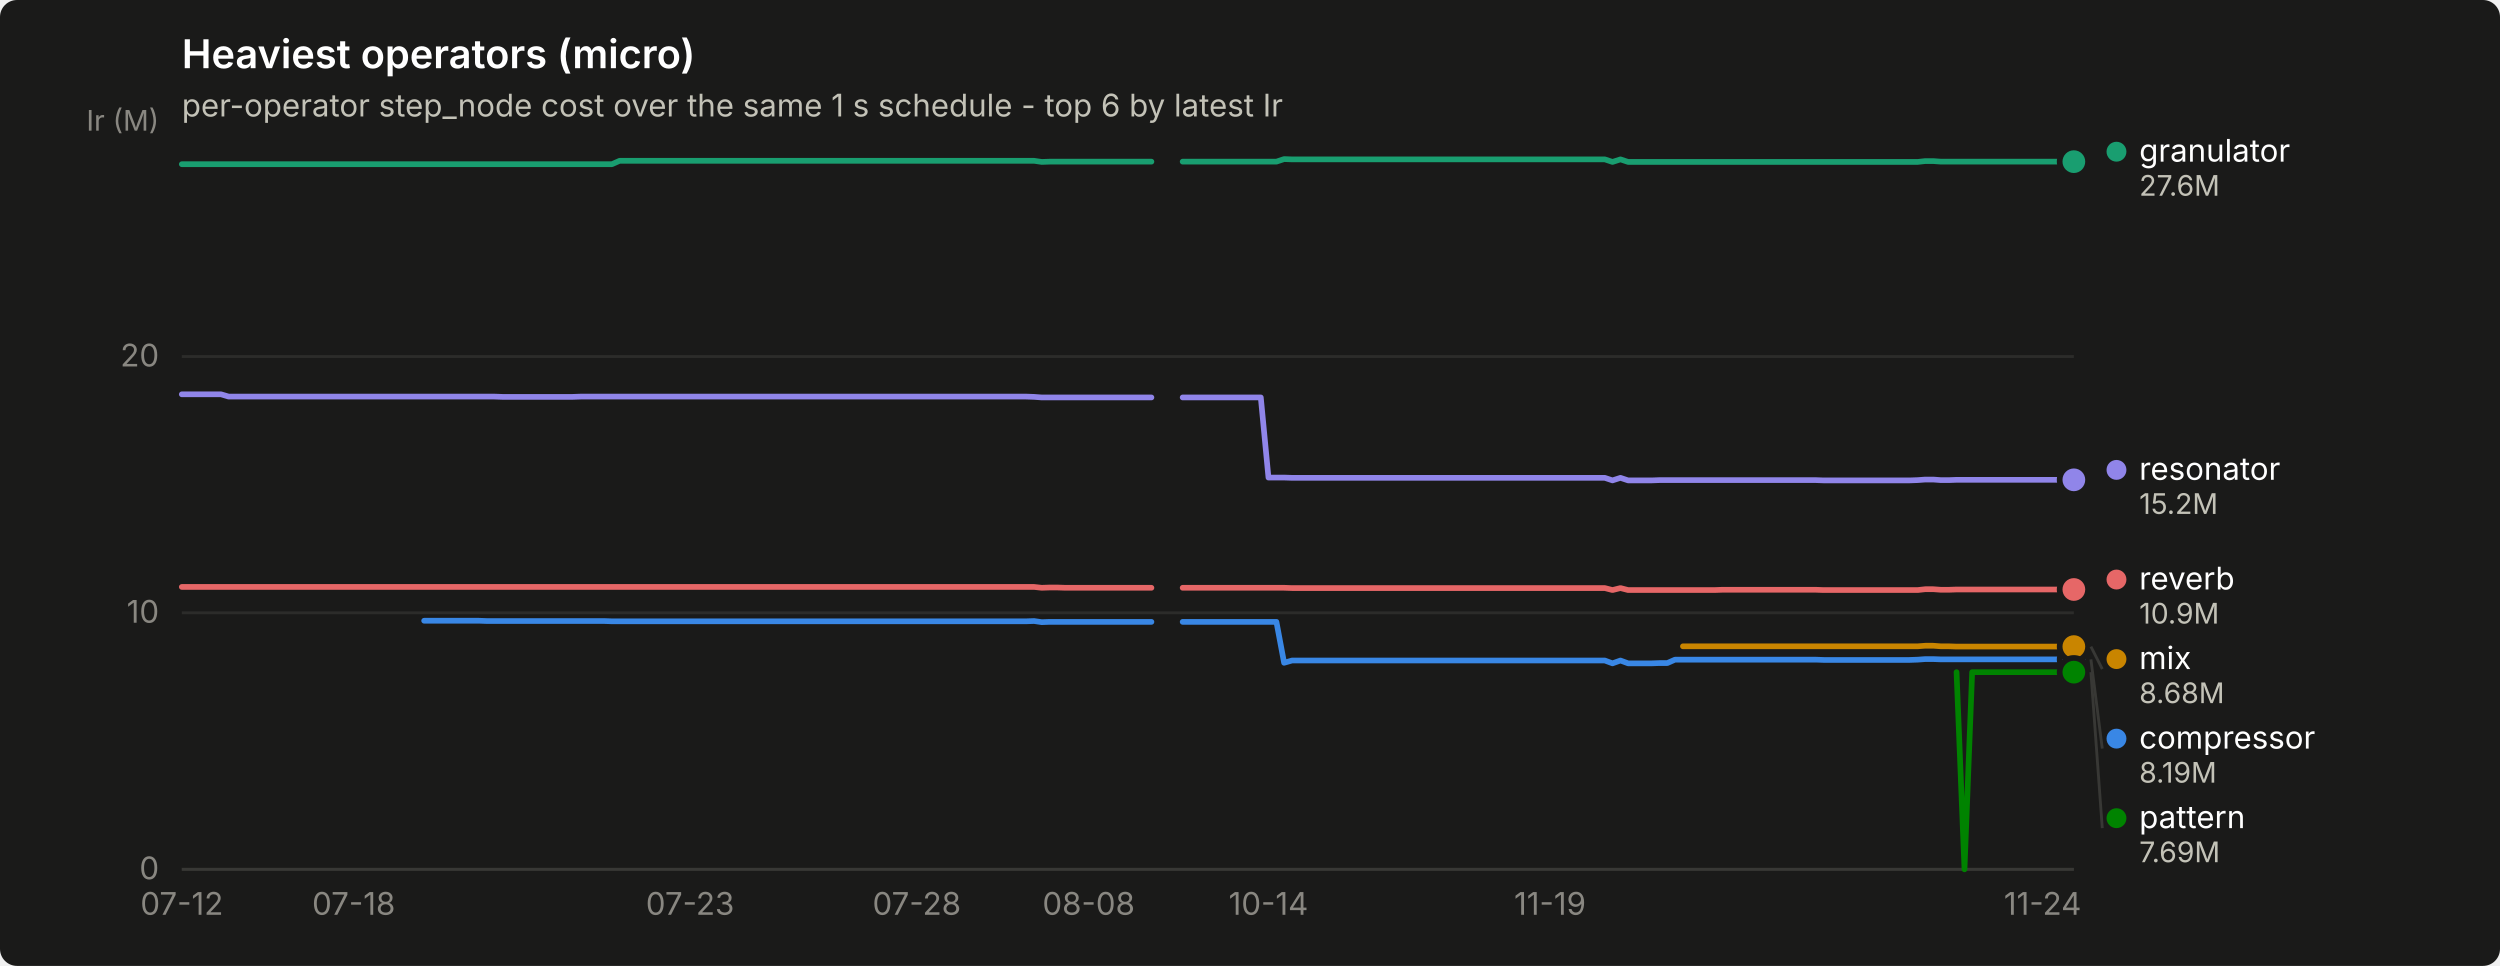
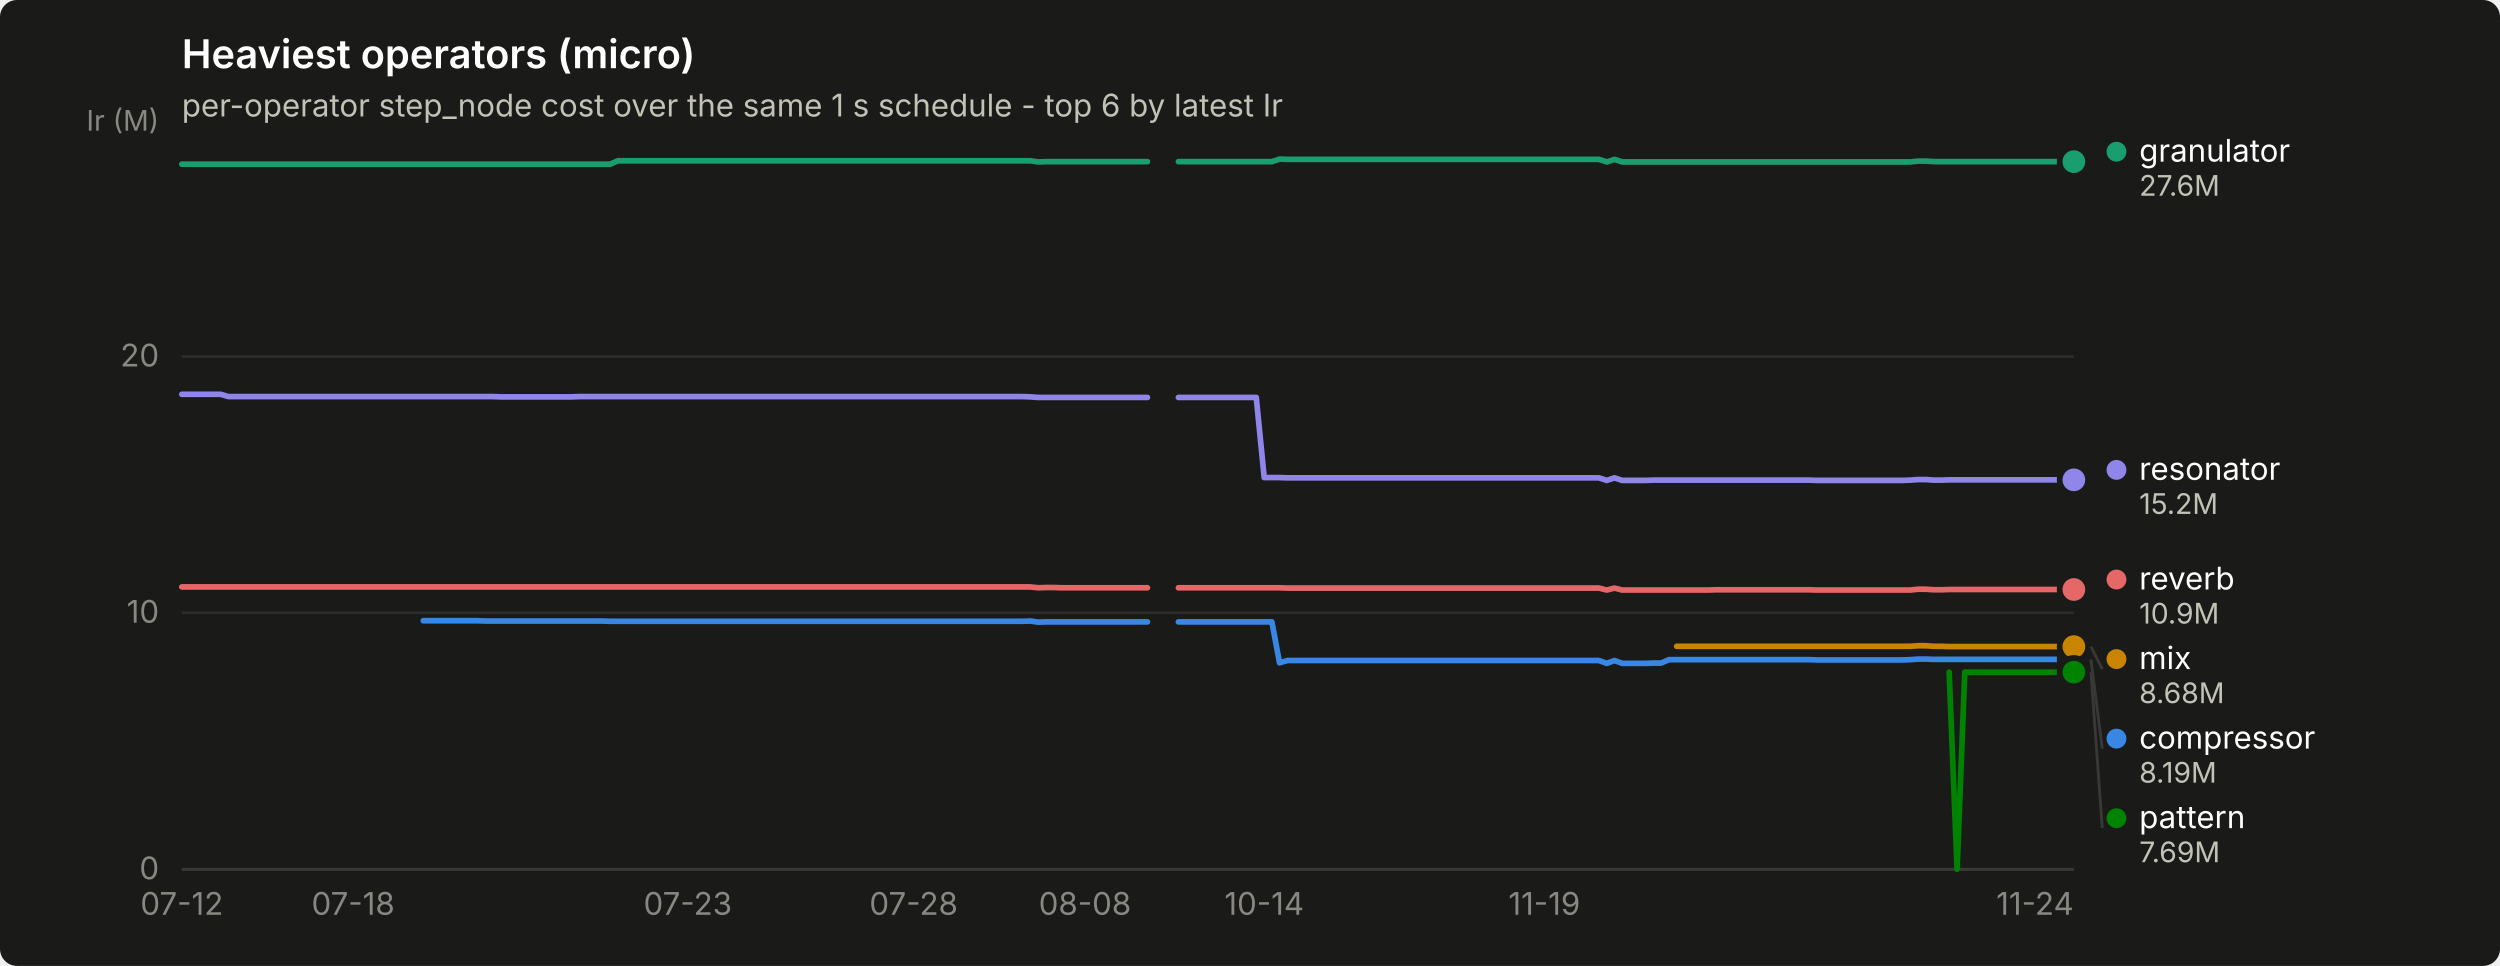
<svg xmlns="http://www.w3.org/2000/svg" width="880" height="340" viewBox="0 0 880 340" role="img" aria-label="Heaviest operators (micro)">
  <rect width="880" height="340" rx="6" fill="#1a1a19" />
  <text x="64" y="24" font-family="system-ui, -apple-system, &quot;Segoe UI&quot;, sans-serif" font-size="14" font-weight="600" fill="#ffffff">Heaviest operators (micro)</text>
  <text x="64" y="41" font-family="system-ui, -apple-system, &quot;Segoe UI&quot;, sans-serif" font-size="11" fill="#c3c2b7">per-operator step_node cost over the same 1 s schedule - top 6 by latest Ir</text>
  <line x1="64" y1="306.0" x2="730" y2="306.0" stroke="#2c2c2a" stroke-width="1" />
  <text x="56" y="309.5" text-anchor="end" font-family="system-ui, -apple-system, &quot;Segoe UI&quot;, sans-serif" font-size="11" style="font-variant-numeric: tabular-nums" fill="#898781">0</text>
  <line x1="64" y1="215.7" x2="730" y2="215.7" stroke="#2c2c2a" stroke-width="1" />
  <text x="56" y="219.2" text-anchor="end" font-family="system-ui, -apple-system, &quot;Segoe UI&quot;, sans-serif" font-size="11" style="font-variant-numeric: tabular-nums" fill="#898781">10</text>
  <line x1="64" y1="125.5" x2="730" y2="125.5" stroke="#2c2c2a" stroke-width="1" />
  <text x="56" y="129.0" text-anchor="end" font-family="system-ui, -apple-system, &quot;Segoe UI&quot;, sans-serif" font-size="11" style="font-variant-numeric: tabular-nums" fill="#898781">20</text>
  <text x="56" y="46" text-anchor="end" font-family="system-ui, -apple-system, &quot;Segoe UI&quot;, sans-serif" font-size="10" fill="#898781">Ir (M)</text>
  <line x1="64" y1="306" x2="730" y2="306" stroke="#383835" stroke-width="1" />
  <text x="64.0" y="322" text-anchor="middle" font-family="system-ui, -apple-system, &quot;Segoe UI&quot;, sans-serif" font-size="11" style="font-variant-numeric: tabular-nums" fill="#898781">07-12</text>
-   <text x="124.5" y="322" text-anchor="middle" font-family="system-ui, -apple-system, &quot;Segoe UI&quot;, sans-serif" font-size="11" style="font-variant-numeric: tabular-nums" fill="#898781">07-18</text>
-   <text x="242.9" y="322" text-anchor="middle" font-family="system-ui, -apple-system, &quot;Segoe UI&quot;, sans-serif" font-size="11" style="font-variant-numeric: tabular-nums" fill="#898781">07-23</text>
-   <text x="322.7" y="322" text-anchor="middle" font-family="system-ui, -apple-system, &quot;Segoe UI&quot;, sans-serif" font-size="11" style="font-variant-numeric: tabular-nums" fill="#898781">07-28</text>
-   <text x="383.2" y="322" text-anchor="middle" font-family="system-ui, -apple-system, &quot;Segoe UI&quot;, sans-serif" font-size="11" style="font-variant-numeric: tabular-nums" fill="#898781">08-08</text>
-   <text x="446.5" y="322" text-anchor="middle" font-family="system-ui, -apple-system, &quot;Segoe UI&quot;, sans-serif" font-size="11" style="font-variant-numeric: tabular-nums" fill="#898781">10-14</text>
-   <text x="545.6" y="322" text-anchor="middle" font-family="system-ui, -apple-system, &quot;Segoe UI&quot;, sans-serif" font-size="11" style="font-variant-numeric: tabular-nums" fill="#898781">11-19</text>
-   <text x="719.0" y="322" text-anchor="middle" font-family="system-ui, -apple-system, &quot;Segoe UI&quot;, sans-serif" font-size="11" style="font-variant-numeric: tabular-nums" fill="#898781">11-24</text>
-   <path d="M149.3,218.5 L152.1,218.5 L154.8,218.5 L157.6,218.5 L160.3,218.5 L163.1,218.5 L165.8,218.5 L168.6,218.5 L171.3,218.6 L174.1,218.6 L176.8,218.6 L179.6,218.6 L182.3,218.6 L185.1,218.6 L187.8,218.6 L190.6,218.6 L193.3,218.6 L196.1,218.6 L198.9,218.6 L201.6,218.6 L204.4,218.6 L207.1,218.6 L209.9,218.6 L212.6,218.6 L215.4,218.7 L218.1,218.7 L220.9,218.7 L223.6,218.7 L226.4,218.7 L229.1,218.7 L231.9,218.7 L234.6,218.7 L237.4,218.7 L240.1,218.7 L242.9,218.7 L245.6,218.7 L248.4,218.7 L251.1,218.7 L253.9,218.7 L256.6,218.7 L259.4,218.7 L262.1,218.7 L264.9,218.7 L267.7,218.7 L270.4,218.7 L273.2,218.7 L275.9,218.7 L278.7,218.7 L281.4,218.7 L284.2,218.7 L286.9,218.7 L289.7,218.7 L292.4,218.7 L295.2,218.7 L297.9,218.7 L300.7,218.7 L303.4,218.7 L306.2,218.7 L308.9,218.7 L311.7,218.7 L314.4,218.7 L317.2,218.7 L319.9,218.7 L322.7,218.7 L325.4,218.7 L328.2,218.7 L331.0,218.7 L333.7,218.7 L336.5,218.7 L339.2,218.7 L342.0,218.7 L344.7,218.7 L347.5,218.7 L350.2,218.7 L353.0,218.7 L355.7,218.7 L358.5,218.7 L361.2,218.7 L364.0,218.6 L366.7,219.0 L369.5,218.9 L372.2,218.9 L375.0,218.9 L377.7,218.9 L380.5,218.9 L383.2,218.9 L386.0,218.9 L388.7,218.9 L391.5,218.9 L394.2,218.9 L397.0,218.9 L399.8,218.9 L402.5,218.9 L405.3,218.9" fill="none" stroke="#3987e5" stroke-width="2" stroke-linejoin="round" stroke-linecap="round" />
-   <path d="M416.3,218.9 L419.0,218.9 L421.8,218.9 L424.5,218.9 L427.3,218.9 L430.0,218.9 L432.8,218.9 L435.5,218.9 L438.3,218.9 L441.0,218.9 L443.8,218.9 L446.5,218.9 L449.3,218.9 L452.0,233.3 L454.8,232.5 L457.5,232.5 L460.3,232.5 L463.0,232.5 L465.8,232.5 L468.6,232.5 L471.3,232.5 L474.1,232.5 L476.8,232.5 L479.6,232.5 L482.3,232.5 L485.1,232.5 L487.8,232.5 L490.6,232.5 L493.3,232.5 L496.1,232.5 L498.8,232.5 L501.6,232.5 L504.3,232.5 L507.1,232.5 L509.8,232.5 L512.6,232.5 L515.3,232.5 L518.1,232.5 L520.8,232.5 L523.6,232.5 L526.3,232.5 L529.1,232.5 L531.9,232.5 L534.6,232.5 L537.4,232.5 L540.1,232.5 L542.9,232.5 L545.6,232.5 L548.4,232.5 L551.1,232.5 L553.9,232.5 L556.6,232.5 L559.4,232.5 L562.1,232.5 L564.9,232.5 L567.6,233.5 L570.4,232.5 L573.1,233.5 L575.9,233.5 L578.6,233.5 L581.4,233.5 L584.1,233.4 L586.9,233.4 L589.6,232.2 L592.4,232.2 L595.1,232.2 L597.9,232.2 L600.7,232.2 L603.4,232.2 L606.2,232.2 L608.9,232.2 L611.7,232.2 L614.4,232.2 L617.2,232.2 L619.9,232.2 L622.7,232.2 L625.4,232.2 L628.2,232.2 L630.9,232.2 L633.7,232.2 L636.4,232.2 L639.2,232.2 L641.9,232.3 L644.7,232.3 L647.4,232.3 L650.2,232.3 L652.9,232.3 L655.7,232.3 L658.4,232.3 L661.2,232.3 L664.0,232.3 L666.7,232.3 L669.5,232.3 L672.2,232.3 L675.0,232.2 L677.7,232.0 L680.5,232.0 L683.2,232.1 L686.0,232.1 L688.7,232.1 L691.5,232.1 L694.2,232.1 L697.0,232.1 L699.7,232.1 L702.5,232.1 L705.2,232.1 L708.0,232.1 L710.7,232.1 L713.5,232.1 L716.2,232.1 L719.0,232.1 L721.7,232.1 L724.5,232.1 L727.2,232.1 L730.0,232.1" fill="none" stroke="#3987e5" stroke-width="2" stroke-linejoin="round" stroke-linecap="round" />
+   <text x="124.3" y="322" text-anchor="middle" font-family="system-ui, -apple-system, &quot;Segoe UI&quot;, sans-serif" font-size="11" style="font-variant-numeric: tabular-nums" fill="#898781">07-18</text>
+   <text x="242.1" y="322" text-anchor="middle" font-family="system-ui, -apple-system, &quot;Segoe UI&quot;, sans-serif" font-size="11" style="font-variant-numeric: tabular-nums" fill="#898781">07-23</text>
+   <text x="321.6" y="322" text-anchor="middle" font-family="system-ui, -apple-system, &quot;Segoe UI&quot;, sans-serif" font-size="11" style="font-variant-numeric: tabular-nums" fill="#898781">07-28</text>
+   <text x="381.9" y="322" text-anchor="middle" font-family="system-ui, -apple-system, &quot;Segoe UI&quot;, sans-serif" font-size="11" style="font-variant-numeric: tabular-nums" fill="#898781">08-08</text>
+   <text x="445.0" y="322" text-anchor="middle" font-family="system-ui, -apple-system, &quot;Segoe UI&quot;, sans-serif" font-size="11" style="font-variant-numeric: tabular-nums" fill="#898781">10-14</text>
+   <text x="543.6" y="322" text-anchor="middle" font-family="system-ui, -apple-system, &quot;Segoe UI&quot;, sans-serif" font-size="11" style="font-variant-numeric: tabular-nums" fill="#898781">11-19</text>
+   <text x="716.3" y="322" text-anchor="middle" font-family="system-ui, -apple-system, &quot;Segoe UI&quot;, sans-serif" font-size="11" style="font-variant-numeric: tabular-nums" fill="#898781">11-24</text>
+   <path d="M149.0,218.5 L151.7,218.5 L154.4,218.5 L157.2,218.5 L159.9,218.5 L162.7,218.5 L165.4,218.5 L168.1,218.5 L170.9,218.6 L173.6,218.6 L176.4,218.6 L179.1,218.6 L181.9,218.6 L184.6,218.6 L187.3,218.6 L190.1,218.6 L192.8,218.6 L195.6,218.6 L198.3,218.6 L201.0,218.6 L203.8,218.6 L206.5,218.6 L209.3,218.6 L212.0,218.6 L214.7,218.7 L217.5,218.7 L220.2,218.7 L223.0,218.7 L225.7,218.7 L228.4,218.7 L231.2,218.7 L233.9,218.7 L236.7,218.7 L239.4,218.7 L242.1,218.7 L244.9,218.7 L247.6,218.7 L250.4,218.7 L253.1,218.7 L255.9,218.7 L258.6,218.7 L261.3,218.7 L264.1,218.7 L266.8,218.7 L269.6,218.7 L272.3,218.7 L275.0,218.7 L277.8,218.7 L280.5,218.7 L283.3,218.7 L286.0,218.7 L288.7,218.7 L291.5,218.7 L294.2,218.7 L297.0,218.7 L299.7,218.7 L302.4,218.7 L305.2,218.7 L307.9,218.7 L310.7,218.7 L313.4,218.7 L316.1,218.7 L318.9,218.7 L321.6,218.7 L324.4,218.7 L327.1,218.7 L329.9,218.7 L332.6,218.7 L335.3,218.7 L338.1,218.7 L340.8,218.7 L343.6,218.7 L346.3,218.7 L349.0,218.7 L351.8,218.7 L354.5,218.7 L357.3,218.7 L360.0,218.7 L362.7,218.6 L365.5,219.0 L368.2,218.9 L371.0,218.9 L373.7,218.9 L376.4,218.9 L379.2,218.9 L381.9,218.9 L384.7,218.9 L387.4,218.9 L390.1,218.9 L392.9,218.9 L395.6,218.9 L398.4,218.9 L401.1,218.9 L403.9,218.9" fill="none" stroke="#3987e5" stroke-width="2" stroke-linejoin="round" stroke-linecap="round" />
+   <path d="M414.8,218.9 L417.6,218.9 L420.3,218.9 L423.0,218.9 L425.8,218.9 L428.5,218.9 L431.3,218.9 L434.0,218.9 L436.7,218.9 L439.5,218.9 L442.2,218.9 L445.0,218.9 L447.7,218.9 L450.4,233.3 L453.2,232.5 L455.9,232.5 L458.7,232.5 L461.4,232.5 L464.1,232.5 L466.9,232.5 L469.6,232.5 L472.4,232.5 L475.1,232.5 L477.9,232.5 L480.6,232.5 L483.3,232.5 L486.1,232.5 L488.8,232.5 L491.6,232.5 L494.3,232.5 L497.0,232.5 L499.8,232.5 L502.5,232.5 L505.3,232.5 L508.0,232.5 L510.7,232.5 L513.5,232.5 L516.2,232.5 L519.0,232.5 L521.7,232.5 L524.4,232.5 L527.2,232.5 L529.9,232.5 L532.7,232.5 L535.4,232.5 L538.1,232.5 L540.9,232.5 L543.6,232.5 L546.4,232.5 L549.1,232.5 L551.9,232.5 L554.6,232.5 L557.3,232.5 L560.1,232.5 L562.8,232.5 L565.6,233.5 L568.3,232.5 L571.0,233.5 L573.8,233.5 L576.5,233.5 L579.3,233.5 L582.0,233.4 L584.7,233.4 L587.5,232.2 L590.2,232.2 L593.0,232.2 L595.7,232.2 L598.4,232.2 L601.2,232.2 L603.9,232.2 L606.7,232.2 L609.4,232.2 L612.1,232.2 L614.9,232.2 L617.6,232.2 L620.4,232.2 L623.1,232.2 L625.9,232.2 L628.6,232.2 L631.3,232.2 L634.1,232.2 L636.8,232.2 L639.6,232.3 L642.3,232.3 L645.0,232.3 L647.8,232.3 L650.5,232.3 L653.3,232.3 L656.0,232.3 L658.7,232.3 L661.5,232.3 L664.2,232.3 L667.0,232.3 L669.7,232.3 L672.4,232.2 L675.2,232.0 L677.9,232.0 L680.7,232.1 L683.4,232.1 L686.1,232.1 L688.9,232.1 L691.6,232.1 L694.4,232.1 L697.1,232.1 L699.9,232.1 L702.6,232.1 L705.3,232.1 L708.1,232.1 L710.8,232.1 L713.6,232.1 L716.3,232.1 L719.0,232.1 L721.8,232.1 L724.5,232.1 L727.3,232.1 L730.0,232.1" fill="none" stroke="#3987e5" stroke-width="2" stroke-linejoin="round" stroke-linecap="round" />
  <circle cx="730.0" cy="232.1" r="6" fill="#1a1a19" />
  <circle cx="730.0" cy="232.1" r="4" fill="#3987e5" />
-   <path d="M64.0,57.8 L66.8,57.8 L69.5,57.8 L72.3,57.8 L75.0,57.8 L77.8,57.8 L80.5,57.8 L83.3,57.8 L86.0,57.8 L88.8,57.8 L91.5,57.8 L94.3,57.8 L97.0,57.8 L99.8,57.8 L102.5,57.8 L105.3,57.8 L108.0,57.8 L110.8,57.8 L113.5,57.8 L116.3,57.8 L119.0,57.8 L121.8,57.8 L124.5,57.8 L127.3,57.8 L130.0,57.8 L132.8,57.8 L135.6,57.8 L138.3,57.8 L141.1,57.8 L143.8,57.8 L146.6,57.8 L149.3,57.8 L152.1,57.8 L154.8,57.8 L157.6,57.8 L160.3,57.8 L163.1,57.8 L165.8,57.8 L168.6,57.8 L171.3,57.8 L174.1,57.8 L176.8,57.8 L179.6,57.8 L182.3,57.8 L185.1,57.8 L187.8,57.8 L190.6,57.8 L193.3,57.8 L196.1,57.8 L198.9,57.8 L201.6,57.8 L204.4,57.8 L207.1,57.8 L209.9,57.8 L212.6,57.8 L215.4,57.8 L218.1,56.6 L220.9,56.6 L223.6,56.6 L226.4,56.6 L229.1,56.6 L231.9,56.6 L234.6,56.6 L237.4,56.6 L240.1,56.6 L242.9,56.6 L245.6,56.6 L248.4,56.6 L251.1,56.6 L253.9,56.6 L256.6,56.6 L259.4,56.6 L262.1,56.6 L264.9,56.6 L267.7,56.6 L270.4,56.6 L273.2,56.6 L275.9,56.6 L278.7,56.6 L281.4,56.6 L284.2,56.6 L286.9,56.6 L289.7,56.6 L292.4,56.6 L295.2,56.6 L297.9,56.6 L300.7,56.6 L303.4,56.6 L306.2,56.6 L308.9,56.6 L311.7,56.6 L314.4,56.6 L317.2,56.6 L319.9,56.6 L322.7,56.6 L325.4,56.6 L328.2,56.6 L331.0,56.6 L333.7,56.6 L336.5,56.6 L339.2,56.6 L342.0,56.6 L344.7,56.6 L347.5,56.6 L350.2,56.6 L353.0,56.6 L355.7,56.6 L358.5,56.6 L361.2,56.6 L364.0,56.6 L366.7,57.0 L369.5,56.9 L372.2,56.9 L375.0,56.9 L377.7,56.9 L380.5,56.9 L383.2,56.9 L386.0,56.9 L388.7,56.9 L391.5,56.9 L394.2,56.9 L397.0,56.9 L399.8,56.9 L402.5,56.9 L405.3,56.9" fill="none" stroke="#199e70" stroke-width="2" stroke-linejoin="round" stroke-linecap="round" />
-   <path d="M416.3,56.9 L419.0,56.9 L421.8,56.9 L424.5,56.9 L427.3,56.9 L430.0,56.9 L432.8,56.9 L435.5,56.9 L438.3,56.9 L441.0,56.9 L443.8,56.9 L446.5,56.9 L449.3,56.9 L452.0,56.0 L454.8,56.1 L457.5,56.1 L460.3,56.1 L463.0,56.1 L465.8,56.1 L468.6,56.1 L471.3,56.1 L474.1,56.1 L476.8,56.1 L479.6,56.1 L482.3,56.1 L485.1,56.1 L487.8,56.1 L490.6,56.1 L493.3,56.1 L496.1,56.1 L498.8,56.1 L501.6,56.1 L504.3,56.1 L507.1,56.1 L509.8,56.1 L512.6,56.1 L515.3,56.1 L518.1,56.1 L520.8,56.1 L523.6,56.1 L526.3,56.1 L529.1,56.1 L531.9,56.1 L534.6,56.1 L537.4,56.1 L540.1,56.1 L542.9,56.1 L545.6,56.1 L548.4,56.1 L551.1,56.1 L553.9,56.1 L556.6,56.1 L559.4,56.1 L562.1,56.1 L564.9,56.1 L567.6,57.0 L570.4,56.1 L573.1,57.0 L575.9,57.0 L578.6,57.0 L581.4,57.0 L584.1,57.0 L586.9,57.0 L589.6,57.0 L592.4,57.0 L595.1,57.0 L597.9,57.0 L600.7,57.0 L603.4,57.0 L606.2,57.0 L608.9,57.0 L611.7,57.0 L614.4,57.0 L617.2,57.0 L619.9,57.0 L622.7,57.0 L625.4,57.0 L628.2,57.0 L630.9,57.0 L633.7,57.0 L636.4,57.0 L639.2,57.0 L641.9,57.0 L644.7,57.0 L647.4,57.0 L650.2,57.0 L652.9,57.0 L655.7,57.0 L658.4,57.0 L661.2,57.0 L664.0,57.0 L666.7,57.0 L669.5,57.0 L672.2,57.0 L675.0,57.0 L677.7,56.7 L680.5,56.7 L683.2,56.9 L686.0,56.9 L688.7,56.9 L691.5,56.9 L694.2,56.9 L697.0,56.9 L699.7,56.9 L702.5,56.9 L705.2,56.9 L708.0,56.9 L710.7,56.9 L713.5,56.9 L716.2,56.9 L719.0,56.9 L721.7,56.9 L724.5,56.9 L727.2,56.9 L730.0,56.9" fill="none" stroke="#199e70" stroke-width="2" stroke-linejoin="round" stroke-linecap="round" />
+   <path d="M64.0,57.8 L66.7,57.8 L69.5,57.8 L72.2,57.8 L75.0,57.8 L77.7,57.8 L80.4,57.8 L83.2,57.8 L85.9,57.8 L88.7,57.8 L91.4,57.8 L94.1,57.8 L96.9,57.8 L99.6,57.8 L102.4,57.8 L105.1,57.8 L107.9,57.8 L110.6,57.8 L113.3,57.8 L116.1,57.8 L118.8,57.8 L121.6,57.8 L124.3,57.8 L127.0,57.8 L129.8,57.8 L132.5,57.8 L135.3,57.8 L138.0,57.8 L140.7,57.8 L143.5,57.8 L146.2,57.8 L149.0,57.8 L151.7,57.8 L154.4,57.8 L157.2,57.8 L159.9,57.8 L162.7,57.8 L165.4,57.8 L168.1,57.8 L170.9,57.8 L173.6,57.8 L176.4,57.8 L179.1,57.8 L181.9,57.8 L184.6,57.8 L187.3,57.8 L190.1,57.8 L192.8,57.8 L195.6,57.8 L198.3,57.8 L201.0,57.8 L203.8,57.8 L206.5,57.8 L209.3,57.8 L212.0,57.8 L214.7,57.8 L217.5,56.6 L220.2,56.6 L223.0,56.6 L225.7,56.6 L228.4,56.6 L231.2,56.6 L233.9,56.6 L236.7,56.6 L239.4,56.6 L242.1,56.6 L244.9,56.6 L247.6,56.6 L250.4,56.6 L253.1,56.6 L255.9,56.6 L258.6,56.6 L261.3,56.6 L264.1,56.6 L266.8,56.6 L269.6,56.6 L272.3,56.6 L275.0,56.6 L277.8,56.6 L280.5,56.6 L283.3,56.6 L286.0,56.6 L288.7,56.6 L291.5,56.6 L294.2,56.6 L297.0,56.6 L299.7,56.6 L302.4,56.6 L305.2,56.6 L307.9,56.6 L310.7,56.6 L313.4,56.6 L316.1,56.6 L318.9,56.6 L321.6,56.6 L324.4,56.6 L327.1,56.6 L329.9,56.6 L332.6,56.6 L335.3,56.6 L338.1,56.6 L340.8,56.6 L343.6,56.6 L346.3,56.6 L349.0,56.6 L351.8,56.6 L354.5,56.6 L357.3,56.6 L360.0,56.6 L362.7,56.6 L365.5,57.0 L368.2,56.9 L371.0,56.9 L373.7,56.9 L376.4,56.9 L379.2,56.9 L381.9,56.9 L384.7,56.9 L387.4,56.9 L390.1,56.9 L392.9,56.9 L395.6,56.9 L398.4,56.9 L401.1,56.9 L403.9,56.9" fill="none" stroke="#199e70" stroke-width="2" stroke-linejoin="round" stroke-linecap="round" />
+   <path d="M414.8,56.9 L417.6,56.9 L420.3,56.9 L423.0,56.9 L425.8,56.9 L428.5,56.9 L431.3,56.9 L434.0,56.9 L436.7,56.9 L439.5,56.9 L442.2,56.9 L445.0,56.9 L447.7,56.9 L450.4,56.0 L453.2,56.1 L455.9,56.1 L458.7,56.1 L461.4,56.1 L464.1,56.1 L466.9,56.1 L469.6,56.1 L472.4,56.1 L475.1,56.1 L477.9,56.1 L480.6,56.1 L483.3,56.1 L486.1,56.1 L488.8,56.1 L491.6,56.1 L494.3,56.1 L497.0,56.1 L499.8,56.1 L502.5,56.1 L505.3,56.1 L508.0,56.1 L510.7,56.1 L513.5,56.1 L516.2,56.1 L519.0,56.1 L521.7,56.1 L524.4,56.1 L527.2,56.1 L529.9,56.1 L532.7,56.1 L535.4,56.1 L538.1,56.1 L540.9,56.1 L543.6,56.1 L546.4,56.1 L549.1,56.1 L551.9,56.1 L554.6,56.1 L557.3,56.1 L560.1,56.1 L562.8,56.1 L565.6,57.0 L568.3,56.1 L571.0,57.0 L573.8,57.0 L576.5,57.0 L579.3,57.0 L582.0,57.0 L584.7,57.0 L587.5,57.0 L590.2,57.0 L593.0,57.0 L595.7,57.0 L598.4,57.0 L601.2,57.0 L603.9,57.0 L606.7,57.0 L609.4,57.0 L612.1,57.0 L614.9,57.0 L617.6,57.0 L620.4,57.0 L623.1,57.0 L625.9,57.0 L628.6,57.0 L631.3,57.0 L634.1,57.0 L636.8,57.0 L639.6,57.0 L642.3,57.0 L645.0,57.0 L647.8,57.0 L650.5,57.0 L653.3,57.0 L656.0,57.0 L658.7,57.0 L661.5,57.0 L664.2,57.0 L667.0,57.0 L669.7,57.0 L672.4,57.0 L675.2,56.7 L677.9,56.7 L680.7,56.9 L683.4,56.9 L686.1,56.9 L688.9,56.9 L691.6,56.9 L694.4,56.9 L697.1,56.9 L699.9,56.9 L702.6,56.9 L705.3,56.9 L708.1,56.9 L710.8,56.9 L713.6,56.9 L716.3,56.9 L719.0,56.9 L721.8,56.9 L724.5,56.9 L727.3,56.9 L730.0,56.9" fill="none" stroke="#199e70" stroke-width="2" stroke-linejoin="round" stroke-linecap="round" />
  <circle cx="730.0" cy="56.9" r="6" fill="#1a1a19" />
  <circle cx="730.0" cy="56.9" r="4" fill="#199e70" />
-   <path d="M592.4,227.5 L595.1,227.5 L597.9,227.5 L600.7,227.5 L603.4,227.5 L606.2,227.5 L608.9,227.5 L611.7,227.5 L614.4,227.5 L617.2,227.5 L619.9,227.5 L622.7,227.5 L625.4,227.5 L628.2,227.5 L630.9,227.5 L633.7,227.5 L636.4,227.5 L639.2,227.5 L641.9,227.5 L644.7,227.5 L647.4,227.5 L650.2,227.5 L652.9,227.5 L655.7,227.5 L658.4,227.5 L661.2,227.5 L664.0,227.5 L666.7,227.5 L669.5,227.5 L672.2,227.5 L675.0,227.5 L677.7,227.3 L680.5,227.3 L683.2,227.5 L686.0,227.5 L688.7,227.6 L691.5,227.6 L694.2,227.6 L697.0,227.6 L699.7,227.6 L702.5,227.6 L705.2,227.6 L708.0,227.6 L710.7,227.6 L713.5,227.6 L716.2,227.6 L719.0,227.6 L721.7,227.6 L724.5,227.6 L727.2,227.6 L730.0,227.6" fill="none" stroke="#c98500" stroke-width="2" stroke-linejoin="round" stroke-linecap="round" />
+   <path d="M590.2,227.5 L593.0,227.5 L595.7,227.5 L598.4,227.5 L601.2,227.5 L603.9,227.5 L606.7,227.5 L609.4,227.5 L612.1,227.5 L614.9,227.5 L617.6,227.5 L620.4,227.5 L623.1,227.5 L625.9,227.5 L628.6,227.5 L631.3,227.5 L634.1,227.5 L636.8,227.5 L639.6,227.5 L642.3,227.5 L645.0,227.5 L647.8,227.5 L650.5,227.5 L653.3,227.5 L656.0,227.5 L658.7,227.5 L661.5,227.5 L664.2,227.5 L667.0,227.5 L669.7,227.5 L672.4,227.5 L675.2,227.3 L677.9,227.3 L680.7,227.5 L683.4,227.5 L686.1,227.6 L688.9,227.6 L691.6,227.6 L694.4,227.6 L697.1,227.6 L699.9,227.6 L702.6,227.6 L705.3,227.6 L708.1,227.6 L710.8,227.6 L713.6,227.6 L716.3,227.6 L719.0,227.6 L721.8,227.6 L724.5,227.6 L727.3,227.6 L730.0,227.6" fill="none" stroke="#c98500" stroke-width="2" stroke-linejoin="round" stroke-linecap="round" />
  <circle cx="730.0" cy="227.6" r="6" fill="#1a1a19" />
  <circle cx="730.0" cy="227.6" r="4" fill="#c98500" />
-   <path d="M688.7,236.6 L691.5,306.0 L694.2,236.6 L697.0,236.6 L699.7,236.6 L702.5,236.6 L705.2,236.6 L708.0,236.6 L710.7,236.6 L713.5,236.6 L716.2,236.6 L719.0,236.6 L721.7,236.6 L724.5,236.6 L727.2,236.6 L730.0,236.6" fill="none" stroke="#008300" stroke-width="2" stroke-linejoin="round" stroke-linecap="round" />
+   <path d="M686.1,236.6 L688.9,306.0 L691.6,236.6 L694.4,236.6 L697.1,236.6 L699.9,236.6 L702.6,236.6 L705.3,236.6 L708.1,236.6 L710.8,236.6 L713.6,236.6 L716.3,236.6 L719.0,236.6 L721.8,236.6 L724.5,236.6 L727.3,236.6 L730.0,236.6" fill="none" stroke="#008300" stroke-width="2" stroke-linejoin="round" stroke-linecap="round" />
  <circle cx="730.0" cy="236.6" r="6" fill="#1a1a19" />
  <circle cx="730.0" cy="236.6" r="4" fill="#008300" />
-   <path d="M64.0,138.8 L66.8,138.8 L69.5,138.8 L72.3,138.8 L75.0,138.8 L77.8,138.8 L80.5,139.6 L83.3,139.6 L86.0,139.6 L88.8,139.6 L91.5,139.6 L94.3,139.6 L97.0,139.6 L99.8,139.6 L102.5,139.6 L105.3,139.6 L108.0,139.6 L110.8,139.6 L113.5,139.6 L116.3,139.6 L119.0,139.6 L121.8,139.6 L124.5,139.6 L127.3,139.6 L130.0,139.6 L132.8,139.6 L135.6,139.6 L138.3,139.6 L141.1,139.6 L143.8,139.6 L146.6,139.6 L149.3,139.6 L152.1,139.6 L154.8,139.6 L157.6,139.6 L160.3,139.6 L163.1,139.6 L165.8,139.6 L168.6,139.6 L171.3,139.6 L174.1,139.6 L176.8,139.7 L179.6,139.7 L182.3,139.7 L185.1,139.7 L187.8,139.7 L190.6,139.7 L193.3,139.7 L196.1,139.7 L198.9,139.7 L201.6,139.7 L204.4,139.6 L207.1,139.6 L209.9,139.6 L212.6,139.6 L215.4,139.6 L218.1,139.6 L220.9,139.6 L223.6,139.6 L226.4,139.6 L229.1,139.6 L231.9,139.6 L234.6,139.6 L237.4,139.6 L240.1,139.6 L242.9,139.6 L245.6,139.6 L248.4,139.6 L251.1,139.6 L253.9,139.6 L256.6,139.6 L259.4,139.6 L262.1,139.6 L264.9,139.6 L267.7,139.6 L270.4,139.6 L273.2,139.6 L275.9,139.6 L278.7,139.6 L281.4,139.6 L284.2,139.6 L286.9,139.6 L289.7,139.6 L292.4,139.6 L295.2,139.6 L297.9,139.6 L300.7,139.6 L303.4,139.6 L306.2,139.6 L308.9,139.6 L311.7,139.6 L314.4,139.6 L317.2,139.6 L319.9,139.6 L322.7,139.6 L325.4,139.6 L328.2,139.6 L331.0,139.6 L333.7,139.6 L336.5,139.6 L339.2,139.6 L342.0,139.6 L344.7,139.6 L347.5,139.6 L350.2,139.6 L353.0,139.6 L355.7,139.6 L358.5,139.6 L361.2,139.6 L364.0,139.7 L366.7,139.9 L369.5,139.9 L372.2,139.9 L375.0,139.9 L377.7,139.9 L380.5,139.9 L383.2,139.9 L386.0,139.9 L388.7,139.9 L391.5,139.9 L394.2,139.9 L397.0,139.9 L399.8,139.9 L402.5,139.9 L405.3,139.9" fill="none" stroke="#9085e9" stroke-width="2" stroke-linejoin="round" stroke-linecap="round" />
-   <path d="M416.3,139.9 L419.0,139.9 L421.8,139.9 L424.5,139.9 L427.3,139.9 L430.0,139.9 L432.8,139.9 L435.5,139.9 L438.3,139.9 L441.0,139.9 L443.8,139.9 L446.5,168.1 L449.3,168.1 L452.0,168.1 L454.8,168.2 L457.5,168.2 L460.3,168.2 L463.0,168.2 L465.8,168.2 L468.6,168.2 L471.3,168.2 L474.1,168.2 L476.8,168.2 L479.6,168.2 L482.3,168.2 L485.1,168.2 L487.8,168.2 L490.6,168.2 L493.3,168.2 L496.1,168.2 L498.8,168.2 L501.6,168.2 L504.3,168.2 L507.1,168.2 L509.8,168.2 L512.6,168.2 L515.3,168.2 L518.1,168.2 L520.8,168.2 L523.6,168.2 L526.3,168.2 L529.1,168.2 L531.9,168.2 L534.6,168.2 L537.4,168.2 L540.1,168.2 L542.9,168.2 L545.6,168.2 L548.4,168.2 L551.1,168.2 L553.9,168.2 L556.6,168.2 L559.4,168.2 L562.1,168.2 L564.9,168.2 L567.6,169.1 L570.4,168.2 L573.1,169.1 L575.9,169.1 L578.6,169.1 L581.4,169.1 L584.1,169.0 L586.9,169.0 L589.6,169.0 L592.4,169.0 L595.1,169.0 L597.9,169.0 L600.7,169.0 L603.4,169.0 L606.2,169.0 L608.9,169.0 L611.7,169.0 L614.4,169.0 L617.2,169.0 L619.9,169.0 L622.7,169.0 L625.4,169.0 L628.2,169.0 L630.9,169.0 L633.7,169.0 L636.4,169.0 L639.2,169.0 L641.9,169.1 L644.7,169.1 L647.4,169.1 L650.2,169.1 L652.9,169.1 L655.7,169.1 L658.4,169.1 L661.2,169.1 L664.0,169.1 L666.7,169.1 L669.5,169.1 L672.2,169.1 L675.0,169.0 L677.7,168.8 L680.5,168.8 L683.2,169.0 L686.0,169.0 L688.7,168.9 L691.5,168.9 L694.2,168.9 L697.0,168.9 L699.7,168.9 L702.5,168.9 L705.2,168.9 L708.0,168.9 L710.7,168.9 L713.5,168.9 L716.2,168.9 L719.0,168.9 L721.7,168.9 L724.5,168.9 L727.2,168.9 L730.0,168.9" fill="none" stroke="#9085e9" stroke-width="2" stroke-linejoin="round" stroke-linecap="round" />
+   <path d="M64.0,138.8 L66.7,138.8 L69.5,138.8 L72.2,138.8 L75.0,138.8 L77.7,138.8 L80.4,139.6 L83.2,139.6 L85.9,139.6 L88.7,139.6 L91.4,139.6 L94.1,139.6 L96.9,139.6 L99.6,139.6 L102.4,139.6 L105.1,139.6 L107.9,139.6 L110.6,139.6 L113.3,139.6 L116.1,139.6 L118.8,139.6 L121.6,139.6 L124.3,139.6 L127.0,139.6 L129.8,139.6 L132.5,139.6 L135.3,139.6 L138.0,139.6 L140.7,139.6 L143.5,139.6 L146.2,139.6 L149.0,139.6 L151.7,139.6 L154.4,139.6 L157.2,139.6 L159.9,139.6 L162.7,139.6 L165.4,139.6 L168.1,139.6 L170.9,139.6 L173.6,139.6 L176.4,139.7 L179.1,139.7 L181.9,139.7 L184.6,139.7 L187.3,139.7 L190.1,139.7 L192.8,139.7 L195.6,139.7 L198.3,139.7 L201.0,139.7 L203.8,139.6 L206.5,139.6 L209.3,139.6 L212.0,139.6 L214.7,139.6 L217.5,139.6 L220.2,139.6 L223.0,139.6 L225.7,139.6 L228.4,139.6 L231.2,139.6 L233.9,139.6 L236.7,139.6 L239.4,139.6 L242.1,139.6 L244.9,139.6 L247.6,139.6 L250.4,139.6 L253.1,139.6 L255.9,139.6 L258.6,139.6 L261.3,139.6 L264.1,139.6 L266.8,139.6 L269.6,139.6 L272.3,139.6 L275.0,139.6 L277.8,139.6 L280.5,139.6 L283.3,139.6 L286.0,139.6 L288.7,139.6 L291.5,139.6 L294.2,139.6 L297.0,139.6 L299.7,139.6 L302.4,139.6 L305.2,139.6 L307.9,139.6 L310.7,139.6 L313.4,139.6 L316.1,139.6 L318.9,139.6 L321.6,139.6 L324.4,139.6 L327.1,139.6 L329.9,139.6 L332.6,139.6 L335.3,139.6 L338.1,139.6 L340.8,139.6 L343.6,139.6 L346.3,139.6 L349.0,139.6 L351.8,139.6 L354.5,139.6 L357.3,139.6 L360.0,139.6 L362.7,139.7 L365.5,139.9 L368.2,139.9 L371.0,139.9 L373.7,139.9 L376.4,139.9 L379.2,139.9 L381.9,139.9 L384.7,139.9 L387.4,139.9 L390.1,139.9 L392.9,139.9 L395.6,139.9 L398.4,139.9 L401.1,139.9 L403.9,139.9" fill="none" stroke="#9085e9" stroke-width="2" stroke-linejoin="round" stroke-linecap="round" />
+   <path d="M414.8,139.9 L417.6,139.9 L420.3,139.9 L423.0,139.9 L425.8,139.9 L428.5,139.9 L431.3,139.9 L434.0,139.9 L436.7,139.9 L439.5,139.9 L442.2,139.9 L445.0,168.1 L447.7,168.1 L450.4,168.1 L453.2,168.2 L455.9,168.2 L458.7,168.2 L461.4,168.2 L464.1,168.2 L466.9,168.2 L469.6,168.2 L472.4,168.2 L475.1,168.2 L477.9,168.2 L480.6,168.2 L483.3,168.2 L486.1,168.2 L488.8,168.2 L491.6,168.2 L494.3,168.2 L497.0,168.2 L499.8,168.2 L502.5,168.2 L505.3,168.2 L508.0,168.2 L510.7,168.2 L513.5,168.2 L516.2,168.2 L519.0,168.2 L521.7,168.2 L524.4,168.2 L527.2,168.2 L529.9,168.2 L532.7,168.2 L535.4,168.2 L538.1,168.2 L540.9,168.2 L543.6,168.2 L546.4,168.2 L549.1,168.2 L551.9,168.2 L554.6,168.2 L557.3,168.2 L560.1,168.2 L562.8,168.2 L565.6,169.1 L568.3,168.2 L571.0,169.1 L573.8,169.1 L576.5,169.1 L579.3,169.1 L582.0,169.0 L584.7,169.0 L587.5,169.0 L590.2,169.0 L593.0,169.0 L595.7,169.0 L598.4,169.0 L601.2,169.0 L603.9,169.0 L606.7,169.0 L609.4,169.0 L612.1,169.0 L614.9,169.0 L617.6,169.0 L620.4,169.0 L623.1,169.0 L625.9,169.0 L628.6,169.0 L631.3,169.0 L634.1,169.0 L636.8,169.0 L639.6,169.1 L642.3,169.1 L645.0,169.1 L647.8,169.1 L650.5,169.1 L653.3,169.1 L656.0,169.1 L658.7,169.1 L661.5,169.1 L664.2,169.1 L667.0,169.1 L669.7,169.1 L672.4,169.0 L675.2,168.8 L677.9,168.8 L680.7,169.0 L683.4,169.0 L686.1,168.9 L688.9,168.9 L691.6,168.9 L694.4,168.9 L697.1,168.9 L699.9,168.9 L702.6,168.9 L705.3,168.9 L708.1,168.9 L710.8,168.9 L713.6,168.9 L716.3,168.9 L719.0,168.9 L721.8,168.9 L724.5,168.9 L727.3,168.9 L730.0,168.9" fill="none" stroke="#9085e9" stroke-width="2" stroke-linejoin="round" stroke-linecap="round" />
  <circle cx="730.0" cy="168.9" r="6" fill="#1a1a19" />
  <circle cx="730.0" cy="168.9" r="4" fill="#9085e9" />
-   <path d="M64.0,206.6 L66.8,206.6 L69.5,206.6 L72.3,206.6 L75.0,206.6 L77.8,206.6 L80.5,206.6 L83.3,206.6 L86.0,206.6 L88.8,206.6 L91.5,206.6 L94.3,206.6 L97.0,206.6 L99.8,206.6 L102.5,206.6 L105.3,206.6 L108.0,206.6 L110.8,206.6 L113.5,206.6 L116.3,206.6 L119.0,206.6 L121.8,206.6 L124.5,206.6 L127.3,206.6 L130.0,206.6 L132.8,206.6 L135.6,206.6 L138.3,206.6 L141.1,206.6 L143.8,206.6 L146.6,206.6 L149.3,206.6 L152.1,206.6 L154.8,206.6 L157.6,206.6 L160.3,206.6 L163.1,206.6 L165.8,206.6 L168.6,206.6 L171.3,206.6 L174.1,206.6 L176.8,206.6 L179.6,206.6 L182.3,206.6 L185.1,206.6 L187.8,206.6 L190.6,206.6 L193.3,206.6 L196.1,206.6 L198.9,206.6 L201.6,206.6 L204.4,206.6 L207.1,206.6 L209.9,206.6 L212.6,206.6 L215.4,206.6 L218.1,206.6 L220.9,206.6 L223.6,206.6 L226.4,206.6 L229.1,206.6 L231.9,206.6 L234.6,206.6 L237.4,206.6 L240.1,206.6 L242.9,206.6 L245.6,206.6 L248.4,206.6 L251.1,206.6 L253.9,206.6 L256.6,206.6 L259.4,206.6 L262.1,206.6 L264.9,206.6 L267.7,206.6 L270.4,206.6 L273.2,206.6 L275.9,206.6 L278.7,206.6 L281.4,206.6 L284.2,206.6 L286.9,206.6 L289.7,206.6 L292.4,206.6 L295.2,206.6 L297.9,206.6 L300.7,206.6 L303.4,206.6 L306.2,206.6 L308.9,206.6 L311.7,206.6 L314.4,206.6 L317.2,206.6 L319.9,206.6 L322.7,206.6 L325.4,206.6 L328.2,206.6 L331.0,206.6 L333.7,206.6 L336.5,206.6 L339.2,206.6 L342.0,206.6 L344.7,206.6 L347.5,206.6 L350.2,206.6 L353.0,206.6 L355.7,206.6 L358.5,206.6 L361.2,206.6 L364.0,206.6 L366.7,206.9 L369.5,206.8 L372.2,206.8 L375.0,206.9 L377.7,206.9 L380.5,206.9 L383.2,206.9 L386.0,206.9 L388.7,206.9 L391.5,206.9 L394.2,206.9 L397.0,206.9 L399.8,206.9 L402.5,206.9 L405.3,206.9" fill="none" stroke="#e66767" stroke-width="2" stroke-linejoin="round" stroke-linecap="round" />
-   <path d="M416.3,206.9 L419.0,206.9 L421.8,206.9 L424.5,206.9 L427.3,206.9 L430.0,206.9 L432.8,206.9 L435.5,206.9 L438.3,206.9 L441.0,206.9 L443.8,206.9 L446.5,206.9 L449.3,206.9 L452.0,206.9 L454.8,207.0 L457.5,207.0 L460.3,207.0 L463.0,207.0 L465.8,207.0 L468.6,207.0 L471.3,207.0 L474.1,207.0 L476.8,207.0 L479.6,207.0 L482.3,207.0 L485.1,207.0 L487.8,207.0 L490.6,207.0 L493.3,207.0 L496.1,207.0 L498.8,207.0 L501.6,207.0 L504.3,207.0 L507.1,207.0 L509.8,207.0 L512.6,207.0 L515.3,207.0 L518.1,207.0 L520.8,207.0 L523.6,207.0 L526.3,207.0 L529.1,207.0 L531.9,207.0 L534.6,207.0 L537.4,207.0 L540.1,207.0 L542.9,207.0 L545.6,207.0 L548.4,207.0 L551.1,207.0 L553.9,207.0 L556.6,207.0 L559.4,207.0 L562.1,207.0 L564.9,207.0 L567.6,207.7 L570.4,207.0 L573.1,207.7 L575.9,207.7 L578.6,207.7 L581.4,207.7 L584.1,207.7 L586.9,207.7 L589.6,207.7 L592.4,207.7 L595.1,207.7 L597.9,207.7 L600.7,207.7 L603.4,207.7 L606.2,207.6 L608.9,207.6 L611.7,207.6 L614.4,207.6 L617.2,207.6 L619.9,207.6 L622.7,207.6 L625.4,207.6 L628.2,207.6 L630.9,207.6 L633.7,207.6 L636.4,207.6 L639.2,207.6 L641.9,207.7 L644.7,207.7 L647.4,207.7 L650.2,207.7 L652.9,207.7 L655.7,207.7 L658.4,207.7 L661.2,207.7 L664.0,207.7 L666.7,207.7 L669.5,207.7 L672.2,207.7 L675.0,207.7 L677.7,207.4 L680.5,207.4 L683.2,207.6 L686.0,207.6 L688.7,207.5 L691.5,207.5 L694.2,207.5 L697.0,207.5 L699.7,207.5 L702.5,207.5 L705.2,207.5 L708.0,207.5 L710.7,207.5 L713.5,207.5 L716.2,207.5 L719.0,207.5 L721.7,207.5 L724.5,207.5 L727.2,207.5 L730.0,207.5" fill="none" stroke="#e66767" stroke-width="2" stroke-linejoin="round" stroke-linecap="round" />
+   <path d="M64.0,206.6 L66.7,206.6 L69.5,206.6 L72.2,206.6 L75.0,206.6 L77.7,206.6 L80.4,206.6 L83.2,206.6 L85.9,206.6 L88.7,206.6 L91.4,206.6 L94.1,206.6 L96.9,206.6 L99.6,206.6 L102.4,206.6 L105.1,206.6 L107.9,206.6 L110.6,206.6 L113.3,206.6 L116.1,206.6 L118.8,206.6 L121.6,206.6 L124.3,206.6 L127.0,206.6 L129.8,206.6 L132.5,206.6 L135.3,206.6 L138.0,206.6 L140.7,206.6 L143.5,206.6 L146.2,206.6 L149.0,206.6 L151.7,206.6 L154.4,206.6 L157.2,206.6 L159.9,206.6 L162.7,206.6 L165.4,206.6 L168.1,206.6 L170.9,206.6 L173.6,206.6 L176.4,206.6 L179.1,206.6 L181.9,206.6 L184.6,206.6 L187.3,206.6 L190.1,206.6 L192.8,206.6 L195.6,206.6 L198.3,206.6 L201.0,206.6 L203.8,206.6 L206.5,206.6 L209.3,206.6 L212.0,206.6 L214.7,206.6 L217.5,206.6 L220.2,206.6 L223.0,206.6 L225.7,206.6 L228.4,206.6 L231.2,206.6 L233.9,206.6 L236.7,206.6 L239.4,206.6 L242.1,206.6 L244.9,206.6 L247.6,206.6 L250.4,206.6 L253.1,206.6 L255.9,206.6 L258.6,206.6 L261.3,206.6 L264.1,206.6 L266.8,206.6 L269.6,206.6 L272.3,206.6 L275.0,206.6 L277.8,206.6 L280.5,206.6 L283.3,206.6 L286.0,206.6 L288.7,206.6 L291.5,206.6 L294.2,206.6 L297.0,206.6 L299.7,206.6 L302.4,206.6 L305.2,206.6 L307.9,206.6 L310.7,206.6 L313.4,206.6 L316.1,206.6 L318.9,206.6 L321.6,206.6 L324.4,206.6 L327.1,206.6 L329.9,206.6 L332.6,206.6 L335.3,206.6 L338.1,206.6 L340.8,206.6 L343.6,206.6 L346.3,206.6 L349.0,206.6 L351.8,206.6 L354.5,206.6 L357.3,206.6 L360.0,206.6 L362.7,206.6 L365.5,206.9 L368.2,206.8 L371.0,206.8 L373.7,206.9 L376.4,206.9 L379.2,206.9 L381.9,206.9 L384.7,206.9 L387.4,206.9 L390.1,206.9 L392.9,206.9 L395.6,206.9 L398.4,206.9 L401.1,206.9 L403.9,206.9" fill="none" stroke="#e66767" stroke-width="2" stroke-linejoin="round" stroke-linecap="round" />
+   <path d="M414.8,206.9 L417.6,206.9 L420.3,206.9 L423.0,206.9 L425.8,206.9 L428.5,206.9 L431.3,206.9 L434.0,206.9 L436.7,206.9 L439.5,206.9 L442.2,206.9 L445.0,206.9 L447.7,206.9 L450.4,206.9 L453.2,207.0 L455.9,207.0 L458.7,207.0 L461.4,207.0 L464.1,207.0 L466.9,207.0 L469.6,207.0 L472.4,207.0 L475.1,207.0 L477.9,207.0 L480.6,207.0 L483.3,207.0 L486.1,207.0 L488.8,207.0 L491.6,207.0 L494.3,207.0 L497.0,207.0 L499.8,207.0 L502.5,207.0 L505.3,207.0 L508.0,207.0 L510.7,207.0 L513.5,207.0 L516.2,207.0 L519.0,207.0 L521.7,207.0 L524.4,207.0 L527.2,207.0 L529.9,207.0 L532.7,207.0 L535.4,207.0 L538.1,207.0 L540.9,207.0 L543.6,207.0 L546.4,207.0 L549.1,207.0 L551.9,207.0 L554.6,207.0 L557.3,207.0 L560.1,207.0 L562.8,207.0 L565.6,207.7 L568.3,207.0 L571.0,207.7 L573.8,207.7 L576.5,207.7 L579.3,207.7 L582.0,207.7 L584.7,207.7 L587.5,207.7 L590.2,207.7 L593.0,207.7 L595.7,207.7 L598.4,207.7 L601.2,207.7 L603.9,207.6 L606.7,207.6 L609.4,207.6 L612.1,207.6 L614.9,207.6 L617.6,207.6 L620.4,207.6 L623.1,207.6 L625.9,207.6 L628.6,207.6 L631.3,207.6 L634.1,207.6 L636.8,207.6 L639.6,207.7 L642.3,207.7 L645.0,207.7 L647.8,207.7 L650.5,207.7 L653.3,207.7 L656.0,207.7 L658.7,207.7 L661.5,207.7 L664.2,207.7 L667.0,207.7 L669.7,207.7 L672.4,207.7 L675.2,207.4 L677.9,207.4 L680.7,207.6 L683.4,207.6 L686.1,207.5 L688.9,207.5 L691.6,207.5 L694.4,207.5 L697.1,207.5 L699.9,207.5 L702.6,207.5 L705.3,207.5 L708.1,207.5 L710.8,207.5 L713.6,207.5 L716.3,207.5 L719.0,207.5 L721.8,207.5 L724.5,207.5 L727.3,207.5 L730.0,207.5" fill="none" stroke="#e66767" stroke-width="2" stroke-linejoin="round" stroke-linecap="round" />
  <circle cx="730.0" cy="207.5" r="6" fill="#1a1a19" />
  <circle cx="730.0" cy="207.5" r="4" fill="#e66767" />
  <circle cx="745.0" cy="53.4" r="3.5" fill="#199e70" />
  <text x="753.0" y="56.9" font-family="system-ui, -apple-system, &quot;Segoe UI&quot;, sans-serif" font-size="11" fill="#ffffff">granulator</text>
  <text x="753.0" y="68.9" font-family="system-ui, -apple-system, &quot;Segoe UI&quot;, sans-serif" font-size="10" style="font-variant-numeric: tabular-nums" fill="#c3c2b7">27.6M</text>
  <circle cx="745.0" cy="165.4" r="3.5" fill="#9085e9" />
  <text x="753.0" y="168.9" font-family="system-ui, -apple-system, &quot;Segoe UI&quot;, sans-serif" font-size="11" fill="#ffffff">resonator</text>
  <text x="753.0" y="180.9" font-family="system-ui, -apple-system, &quot;Segoe UI&quot;, sans-serif" font-size="10" style="font-variant-numeric: tabular-nums" fill="#c3c2b7">15.2M</text>
  <circle cx="745.0" cy="204.0" r="3.5" fill="#e66767" />
  <text x="753.0" y="207.5" font-family="system-ui, -apple-system, &quot;Segoe UI&quot;, sans-serif" font-size="11" fill="#ffffff">reverb</text>
  <text x="753.0" y="219.5" font-family="system-ui, -apple-system, &quot;Segoe UI&quot;, sans-serif" font-size="10" style="font-variant-numeric: tabular-nums" fill="#c3c2b7">10.9M</text>
  <line x1="736.0" y1="227.6" x2="740.0" y2="235.5" stroke="#383835" stroke-width="1" />
  <circle cx="745.0" cy="232.0" r="3.5" fill="#c98500" />
  <text x="753.0" y="235.5" font-family="system-ui, -apple-system, &quot;Segoe UI&quot;, sans-serif" font-size="11" fill="#ffffff">mix</text>
  <text x="753.0" y="247.5" font-family="system-ui, -apple-system, &quot;Segoe UI&quot;, sans-serif" font-size="10" style="font-variant-numeric: tabular-nums" fill="#c3c2b7">8.68M</text>
  <line x1="736.0" y1="232.1" x2="740.0" y2="263.5" stroke="#383835" stroke-width="1" />
  <circle cx="745.0" cy="260.0" r="3.5" fill="#3987e5" />
  <text x="753.0" y="263.5" font-family="system-ui, -apple-system, &quot;Segoe UI&quot;, sans-serif" font-size="11" fill="#ffffff">compressor</text>
  <text x="753.0" y="275.5" font-family="system-ui, -apple-system, &quot;Segoe UI&quot;, sans-serif" font-size="10" style="font-variant-numeric: tabular-nums" fill="#c3c2b7">8.19M</text>
  <line x1="736.0" y1="236.6" x2="740.0" y2="291.5" stroke="#383835" stroke-width="1" />
  <circle cx="745.0" cy="288.0" r="3.5" fill="#008300" />
  <text x="753.0" y="291.5" font-family="system-ui, -apple-system, &quot;Segoe UI&quot;, sans-serif" font-size="11" fill="#ffffff">pattern</text>
  <text x="753.0" y="303.5" font-family="system-ui, -apple-system, &quot;Segoe UI&quot;, sans-serif" font-size="10" style="font-variant-numeric: tabular-nums" fill="#c3c2b7">7.69M</text>
</svg>
